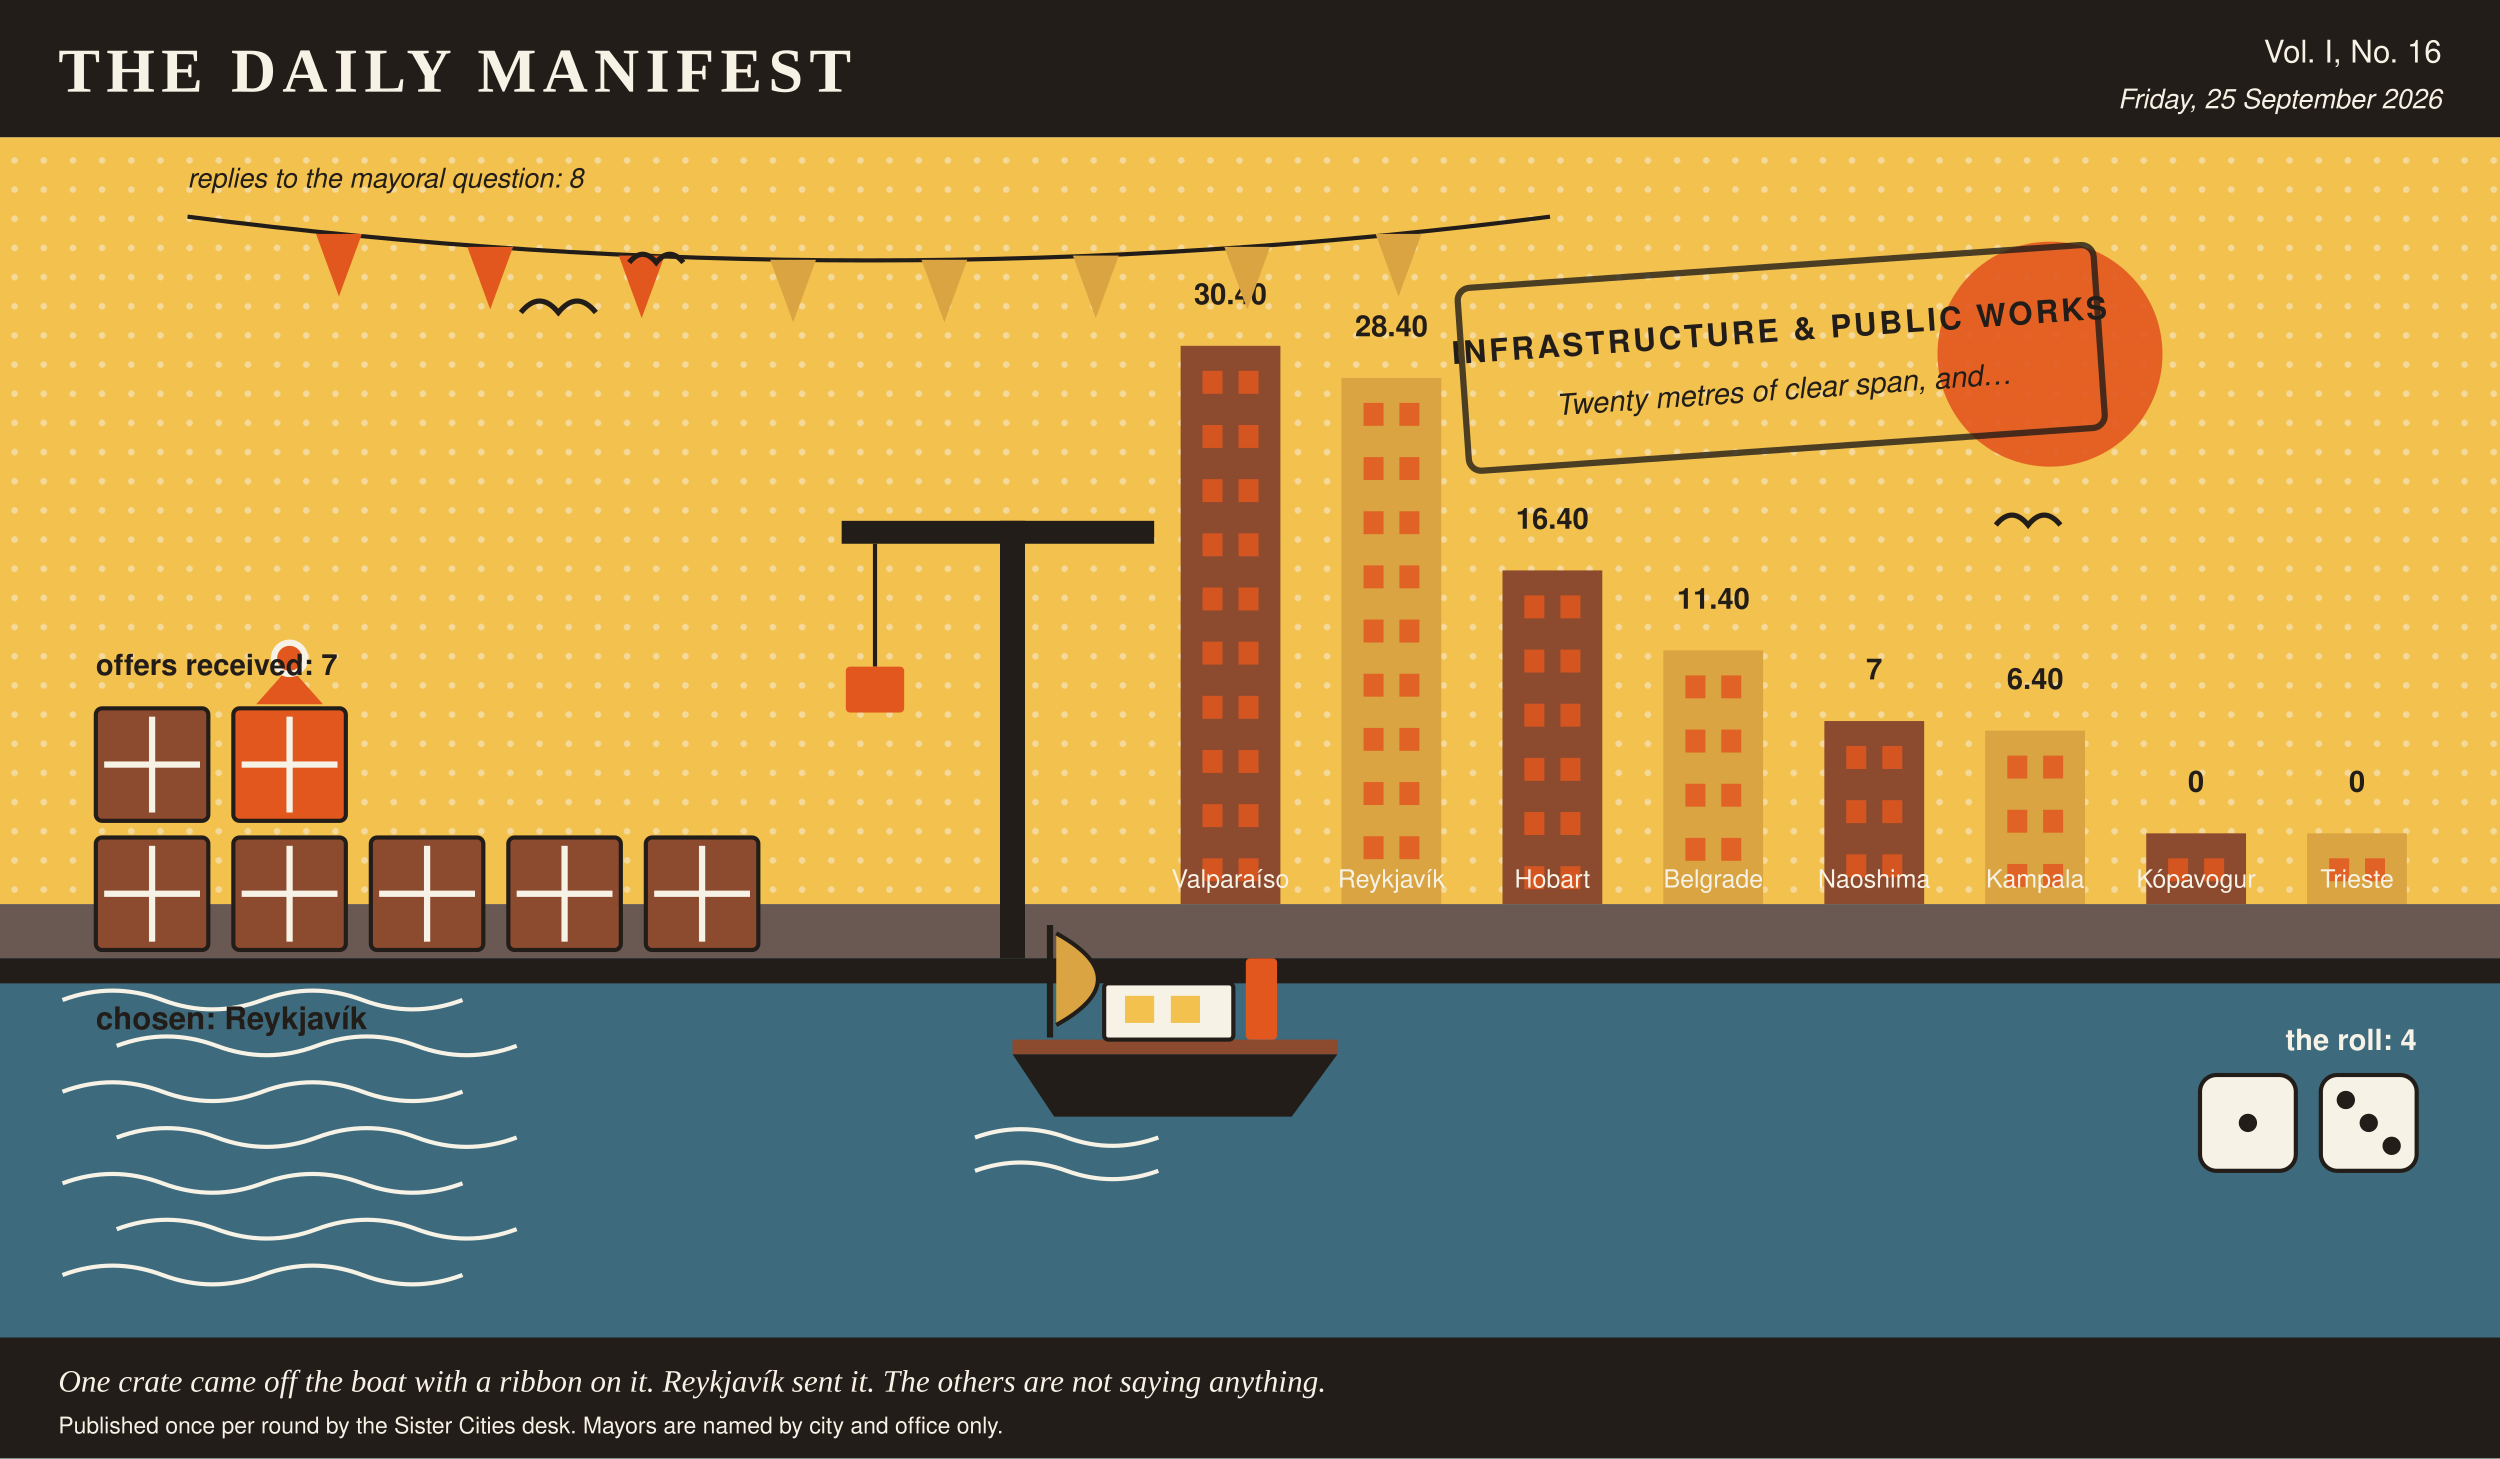
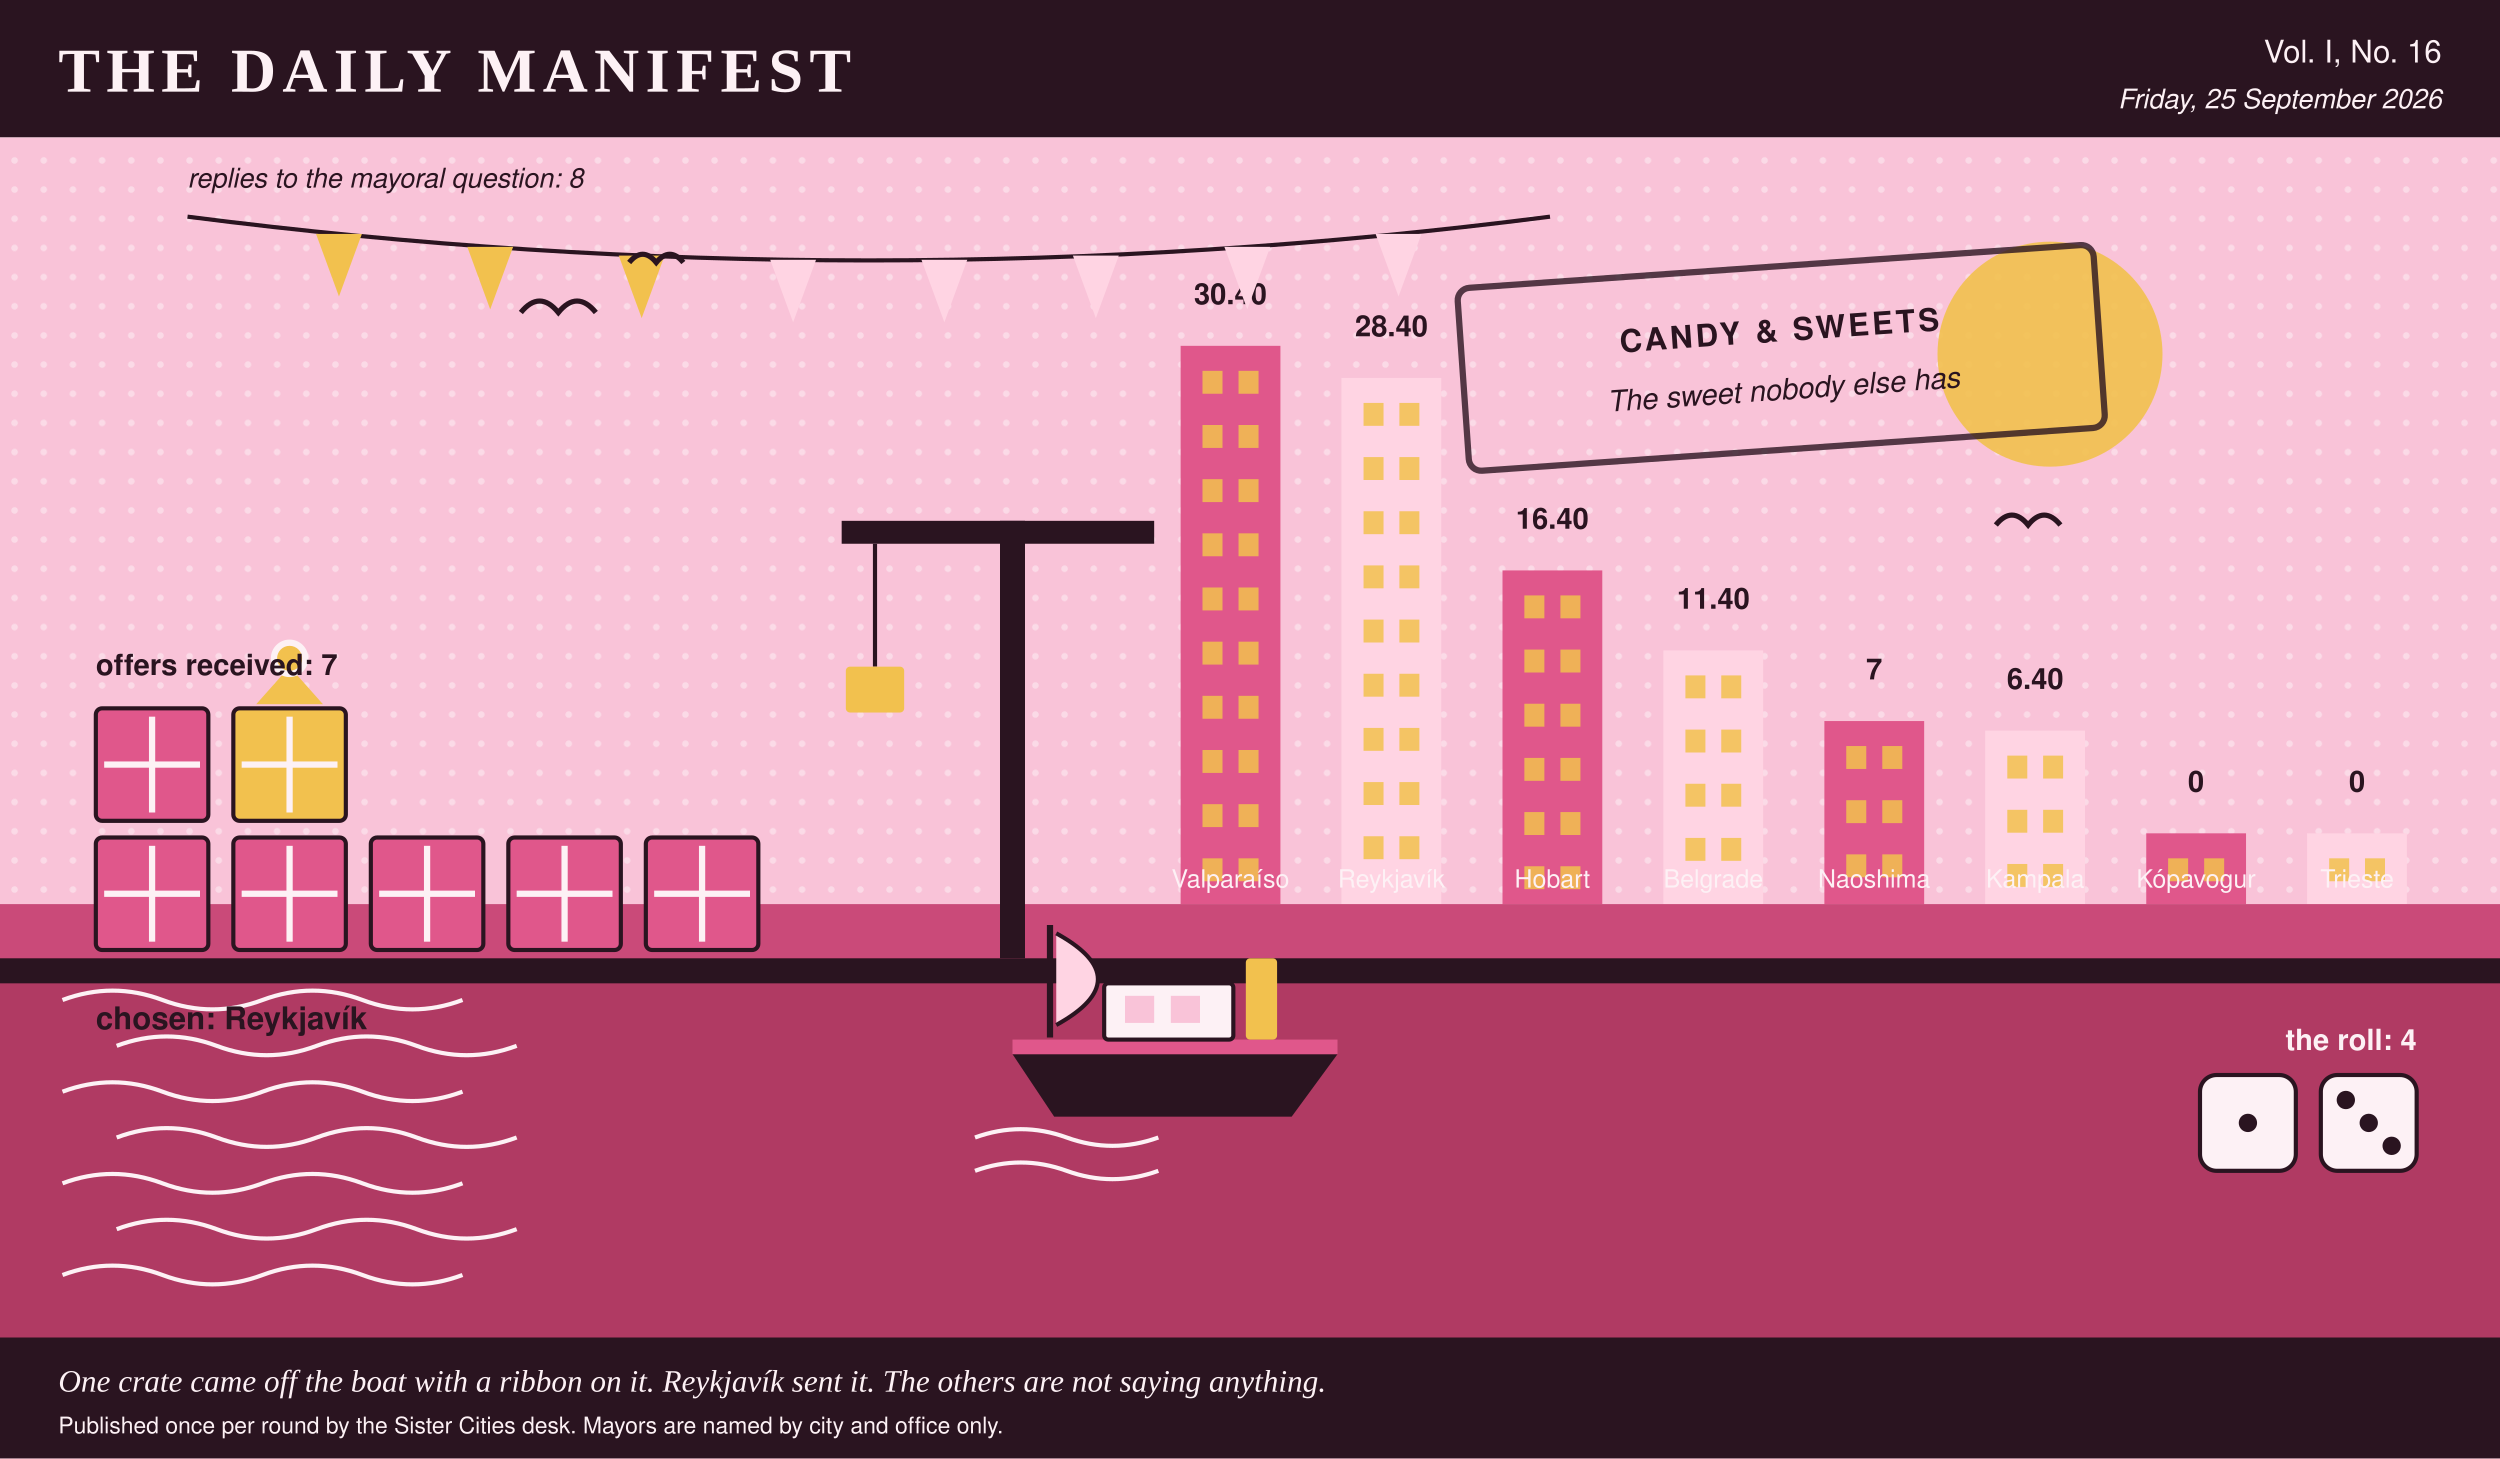
- <svg xmlns="http://www.w3.org/2000/svg" viewBox="0 0 1200 700" width="1200" height="700" role="img" aria-label="A harbour scene in the Daily Manifest's colours, stamped infrastructure &amp; public works, 7 crates on the quay, 1 of them ribboned, a boat at the mooring, dice showing 1 and 3, a skyline of 8 city towers ranked by profit, and 8 pennants overhead, one per reply.">
-   <rect x="0.0" y="0.0" width="1200.0" height="700.0" rx="0" fill="#f7f2e6" />
-   <rect x="0.0" y="0.0" width="1200.0" height="66.0" rx="0" fill="#221d18" />
-   <text x="28.0" y="44.0" fill="#f7f2e6" font-family="Georgia, 'Times New Roman', serif" font-size="30" font-weight="bold" text-anchor="start" letter-spacing="3">THE DAILY MANIFEST</text>
-   <text x="1172.0" y="30.0" fill="#f7f2e6" font-family="'Helvetica Neue', Helvetica, Arial, sans-serif" font-size="15" font-weight="normal" text-anchor="end">Vol. I, No. 16</text>
-   <text x="1172.0" y="52.0" fill="#f7f2e6" font-family="'Helvetica Neue', Helvetica, Arial, sans-serif" font-size="13" font-weight="normal" text-anchor="end" font-style="italic">Friday, 25 September 2026</text>
-   <rect x="0.0" y="66.0" width="1200.0" height="368.0" rx="0" fill="#f2c14e" />
+ <svg xmlns="http://www.w3.org/2000/svg" viewBox="0 0 1200 700" width="1200" height="700" role="img" aria-label="A harbour scene in the Daily Manifest's colours, stamped candy &amp; sweets, 7 crates on the quay, 1 of them ribboned, a boat at the mooring, dice showing 1 and 3, a skyline of 8 city towers ranked by profit, and 8 pennants overhead, one per reply.">
+   <rect x="0.0" y="0.0" width="1200.0" height="700.0" rx="0" fill="#fdf1f5" />
+   <rect x="0.0" y="0.0" width="1200.0" height="66.0" rx="0" fill="#2a1420" />
+   <text x="28.0" y="44.0" fill="#fdf1f5" font-family="Georgia, 'Times New Roman', serif" font-size="30" font-weight="bold" text-anchor="start" letter-spacing="3">THE DAILY MANIFEST</text>
+   <text x="1172.0" y="30.0" fill="#fdf1f5" font-family="'Helvetica Neue', Helvetica, Arial, sans-serif" font-size="15" font-weight="normal" text-anchor="end">Vol. I, No. 16</text>
+   <text x="1172.0" y="52.0" fill="#fdf1f5" font-family="'Helvetica Neue', Helvetica, Arial, sans-serif" font-size="13" font-weight="normal" text-anchor="end" font-style="italic">Friday, 25 September 2026</text>
+   <rect x="0.0" y="66.0" width="1200.0" height="368.0" rx="0" fill="#f9c3d8" />
  <defs>
    <pattern id="tooth" width="14" height="14" patternUnits="userSpaceOnUse">
-       <circle cx="7.0" cy="7.0" r="1.6" fill="#f7f2e6" opacity="0.5" />
+       <circle cx="7.0" cy="7.0" r="1.6" fill="#fdf1f5" opacity="0.5" />
    </pattern>
  </defs>
  <rect x="0.0" y="66.0" width="1200.0" height="368.0" rx="0" fill="url(#tooth)" />
-   <circle cx="984.0" cy="170.0" r="54.0" fill="#e2571e" opacity="0.9" />
-   <rect x="566.7" y="166.0" width="47.9" height="268.0" rx="0" fill="#8c4a2f" />
-   <rect x="577.2" y="178.0" width="9.6" height="11.0" rx="0" fill="#e2571e" opacity="0.85" />
-   <rect x="594.5" y="178.0" width="9.6" height="11.0" rx="0" fill="#e2571e" opacity="0.85" />
-   <rect x="577.2" y="204.0" width="9.6" height="11.0" rx="0" fill="#e2571e" opacity="0.85" />
-   <rect x="594.5" y="204.0" width="9.6" height="11.0" rx="0" fill="#e2571e" opacity="0.85" />
-   <rect x="577.2" y="230.0" width="9.6" height="11.0" rx="0" fill="#e2571e" opacity="0.85" />
-   <rect x="594.5" y="230.0" width="9.6" height="11.0" rx="0" fill="#e2571e" opacity="0.85" />
-   <rect x="577.2" y="256.0" width="9.6" height="11.0" rx="0" fill="#e2571e" opacity="0.85" />
-   <rect x="594.5" y="256.0" width="9.6" height="11.0" rx="0" fill="#e2571e" opacity="0.85" />
-   <rect x="577.2" y="282.0" width="9.6" height="11.0" rx="0" fill="#e2571e" opacity="0.85" />
-   <rect x="594.5" y="282.0" width="9.6" height="11.0" rx="0" fill="#e2571e" opacity="0.85" />
-   <rect x="577.2" y="308.0" width="9.6" height="11.0" rx="0" fill="#e2571e" opacity="0.85" />
-   <rect x="594.5" y="308.0" width="9.6" height="11.0" rx="0" fill="#e2571e" opacity="0.85" />
-   <rect x="577.2" y="334.0" width="9.6" height="11.0" rx="0" fill="#e2571e" opacity="0.85" />
-   <rect x="594.5" y="334.0" width="9.6" height="11.0" rx="0" fill="#e2571e" opacity="0.85" />
-   <rect x="577.2" y="360.0" width="9.6" height="11.0" rx="0" fill="#e2571e" opacity="0.85" />
-   <rect x="594.5" y="360.0" width="9.6" height="11.0" rx="0" fill="#e2571e" opacity="0.85" />
-   <rect x="577.2" y="386.0" width="9.6" height="11.0" rx="0" fill="#e2571e" opacity="0.85" />
-   <rect x="594.5" y="386.0" width="9.6" height="11.0" rx="0" fill="#e2571e" opacity="0.85" />
-   <rect x="577.2" y="412.0" width="9.6" height="11.0" rx="0" fill="#e2571e" opacity="0.85" />
-   <rect x="594.5" y="412.0" width="9.6" height="11.0" rx="0" fill="#e2571e" opacity="0.85" />
-   <text x="590.6" y="146.0" fill="#221d18" font-family="'Helvetica Neue', Helvetica, Arial, sans-serif" font-size="14" font-weight="bold" text-anchor="middle">30.40</text>
-   <text x="590.6" y="426.0" fill="#f7f2e6" font-family="'Helvetica Neue', Helvetica, Arial, sans-serif" font-size="12" font-weight="normal" text-anchor="middle">Valparaíso</text>
-   <rect x="643.9" y="181.4" width="47.9" height="252.6" rx="0" fill="#d9a441" />
-   <rect x="654.5" y="193.4" width="9.6" height="11.0" rx="0" fill="#e2571e" opacity="0.85" />
-   <rect x="671.7" y="193.4" width="9.6" height="11.0" rx="0" fill="#e2571e" opacity="0.85" />
-   <rect x="654.5" y="219.4" width="9.6" height="11.0" rx="0" fill="#e2571e" opacity="0.85" />
-   <rect x="671.7" y="219.4" width="9.6" height="11.0" rx="0" fill="#e2571e" opacity="0.85" />
-   <rect x="654.5" y="245.4" width="9.6" height="11.0" rx="0" fill="#e2571e" opacity="0.85" />
-   <rect x="671.7" y="245.4" width="9.6" height="11.0" rx="0" fill="#e2571e" opacity="0.85" />
-   <rect x="654.5" y="271.4" width="9.6" height="11.0" rx="0" fill="#e2571e" opacity="0.85" />
-   <rect x="671.7" y="271.4" width="9.6" height="11.0" rx="0" fill="#e2571e" opacity="0.85" />
-   <rect x="654.5" y="297.4" width="9.6" height="11.0" rx="0" fill="#e2571e" opacity="0.85" />
-   <rect x="671.7" y="297.4" width="9.6" height="11.0" rx="0" fill="#e2571e" opacity="0.85" />
-   <rect x="654.5" y="323.4" width="9.6" height="11.0" rx="0" fill="#e2571e" opacity="0.85" />
-   <rect x="671.7" y="323.4" width="9.6" height="11.0" rx="0" fill="#e2571e" opacity="0.85" />
-   <rect x="654.5" y="349.4" width="9.6" height="11.0" rx="0" fill="#e2571e" opacity="0.85" />
-   <rect x="671.7" y="349.4" width="9.6" height="11.0" rx="0" fill="#e2571e" opacity="0.85" />
-   <rect x="654.5" y="375.4" width="9.6" height="11.0" rx="0" fill="#e2571e" opacity="0.85" />
-   <rect x="671.7" y="375.4" width="9.6" height="11.0" rx="0" fill="#e2571e" opacity="0.85" />
-   <rect x="654.5" y="401.4" width="9.6" height="11.0" rx="0" fill="#e2571e" opacity="0.85" />
-   <rect x="671.7" y="401.4" width="9.6" height="11.0" rx="0" fill="#e2571e" opacity="0.85" />
-   <text x="667.9" y="161.4" fill="#221d18" font-family="'Helvetica Neue', Helvetica, Arial, sans-serif" font-size="14" font-weight="bold" text-anchor="middle">28.40</text>
-   <text x="667.9" y="426.0" fill="#f7f2e6" font-family="'Helvetica Neue', Helvetica, Arial, sans-serif" font-size="12" font-weight="normal" text-anchor="middle">Reykjavík</text>
-   <rect x="721.2" y="273.8" width="47.9" height="160.2" rx="0" fill="#8c4a2f" />
-   <rect x="731.7" y="285.8" width="9.6" height="11.0" rx="0" fill="#e2571e" opacity="0.85" />
-   <rect x="749.0" y="285.8" width="9.6" height="11.0" rx="0" fill="#e2571e" opacity="0.85" />
-   <rect x="731.7" y="311.8" width="9.6" height="11.0" rx="0" fill="#e2571e" opacity="0.85" />
-   <rect x="749.0" y="311.8" width="9.6" height="11.0" rx="0" fill="#e2571e" opacity="0.85" />
-   <rect x="731.7" y="337.8" width="9.6" height="11.0" rx="0" fill="#e2571e" opacity="0.85" />
-   <rect x="749.0" y="337.8" width="9.6" height="11.0" rx="0" fill="#e2571e" opacity="0.85" />
-   <rect x="731.7" y="363.8" width="9.6" height="11.0" rx="0" fill="#e2571e" opacity="0.85" />
-   <rect x="749.0" y="363.8" width="9.6" height="11.0" rx="0" fill="#e2571e" opacity="0.85" />
-   <rect x="731.7" y="389.8" width="9.6" height="11.0" rx="0" fill="#e2571e" opacity="0.85" />
-   <rect x="749.0" y="389.8" width="9.6" height="11.0" rx="0" fill="#e2571e" opacity="0.85" />
-   <rect x="731.7" y="415.8" width="9.6" height="11.0" rx="0" fill="#e2571e" opacity="0.85" />
-   <rect x="749.0" y="415.8" width="9.6" height="11.0" rx="0" fill="#e2571e" opacity="0.85" />
-   <text x="745.1" y="253.8" fill="#221d18" font-family="'Helvetica Neue', Helvetica, Arial, sans-serif" font-size="14" font-weight="bold" text-anchor="middle">16.40</text>
-   <text x="745.1" y="426.0" fill="#f7f2e6" font-family="'Helvetica Neue', Helvetica, Arial, sans-serif" font-size="12" font-weight="normal" text-anchor="middle">Hobart</text>
-   <rect x="798.4" y="312.2" width="47.9" height="121.8" rx="0" fill="#d9a441" />
-   <rect x="809.0" y="324.2" width="9.6" height="11.0" rx="0" fill="#e2571e" opacity="0.85" />
-   <rect x="826.2" y="324.2" width="9.6" height="11.0" rx="0" fill="#e2571e" opacity="0.85" />
-   <rect x="809.0" y="350.2" width="9.6" height="11.0" rx="0" fill="#e2571e" opacity="0.85" />
-   <rect x="826.2" y="350.2" width="9.6" height="11.0" rx="0" fill="#e2571e" opacity="0.85" />
-   <rect x="809.0" y="376.2" width="9.6" height="11.0" rx="0" fill="#e2571e" opacity="0.85" />
-   <rect x="826.2" y="376.2" width="9.6" height="11.0" rx="0" fill="#e2571e" opacity="0.85" />
-   <rect x="809.0" y="402.2" width="9.6" height="11.0" rx="0" fill="#e2571e" opacity="0.85" />
-   <rect x="826.2" y="402.2" width="9.6" height="11.0" rx="0" fill="#e2571e" opacity="0.85" />
-   <text x="822.4" y="292.2" fill="#221d18" font-family="'Helvetica Neue', Helvetica, Arial, sans-serif" font-size="14" font-weight="bold" text-anchor="middle">11.40</text>
-   <text x="822.4" y="426.0" fill="#f7f2e6" font-family="'Helvetica Neue', Helvetica, Arial, sans-serif" font-size="12" font-weight="normal" text-anchor="middle">Belgrade</text>
-   <rect x="875.7" y="346.1" width="47.9" height="87.9" rx="0" fill="#8c4a2f" />
-   <rect x="886.2" y="358.1" width="9.6" height="11.0" rx="0" fill="#e2571e" opacity="0.85" />
-   <rect x="903.5" y="358.1" width="9.6" height="11.0" rx="0" fill="#e2571e" opacity="0.85" />
-   <rect x="886.2" y="384.1" width="9.6" height="11.0" rx="0" fill="#e2571e" opacity="0.85" />
-   <rect x="903.5" y="384.1" width="9.6" height="11.0" rx="0" fill="#e2571e" opacity="0.85" />
-   <rect x="886.2" y="410.1" width="9.6" height="11.0" rx="0" fill="#e2571e" opacity="0.85" />
-   <rect x="903.5" y="410.1" width="9.6" height="11.0" rx="0" fill="#e2571e" opacity="0.85" />
-   <text x="899.6" y="326.1" fill="#221d18" font-family="'Helvetica Neue', Helvetica, Arial, sans-serif" font-size="14" font-weight="bold" text-anchor="middle">7</text>
-   <text x="899.6" y="426.0" fill="#f7f2e6" font-family="'Helvetica Neue', Helvetica, Arial, sans-serif" font-size="12" font-weight="normal" text-anchor="middle">Naoshima</text>
-   <rect x="952.9" y="350.7" width="47.9" height="83.3" rx="0" fill="#d9a441" />
-   <rect x="963.5" y="362.7" width="9.6" height="11.0" rx="0" fill="#e2571e" opacity="0.85" />
-   <rect x="980.7" y="362.7" width="9.6" height="11.0" rx="0" fill="#e2571e" opacity="0.85" />
-   <rect x="963.5" y="388.7" width="9.6" height="11.0" rx="0" fill="#e2571e" opacity="0.85" />
-   <rect x="980.7" y="388.7" width="9.6" height="11.0" rx="0" fill="#e2571e" opacity="0.85" />
-   <rect x="963.5" y="414.7" width="9.6" height="11.0" rx="0" fill="#e2571e" opacity="0.85" />
-   <rect x="980.7" y="414.7" width="9.6" height="11.0" rx="0" fill="#e2571e" opacity="0.85" />
-   <text x="976.9" y="330.7" fill="#221d18" font-family="'Helvetica Neue', Helvetica, Arial, sans-serif" font-size="14" font-weight="bold" text-anchor="middle">6.40</text>
-   <text x="976.9" y="426.0" fill="#f7f2e6" font-family="'Helvetica Neue', Helvetica, Arial, sans-serif" font-size="12" font-weight="normal" text-anchor="middle">Kampala</text>
-   <rect x="1030.2" y="400.0" width="47.9" height="34.0" rx="0" fill="#8c4a2f" />
-   <rect x="1040.7" y="412.0" width="9.6" height="11.0" rx="0" fill="#e2571e" opacity="0.85" />
-   <rect x="1058.0" y="412.0" width="9.6" height="11.0" rx="0" fill="#e2571e" opacity="0.85" />
-   <text x="1054.1" y="380.0" fill="#221d18" font-family="'Helvetica Neue', Helvetica, Arial, sans-serif" font-size="14" font-weight="bold" text-anchor="middle">0</text>
-   <text x="1054.1" y="426.0" fill="#f7f2e6" font-family="'Helvetica Neue', Helvetica, Arial, sans-serif" font-size="12" font-weight="normal" text-anchor="middle">Kópavogur</text>
-   <rect x="1107.4" y="400.0" width="47.9" height="34.0" rx="0" fill="#d9a441" />
-   <rect x="1118.0" y="412.0" width="9.6" height="11.0" rx="0" fill="#e2571e" opacity="0.85" />
-   <rect x="1135.2" y="412.0" width="9.6" height="11.0" rx="0" fill="#e2571e" opacity="0.85" />
-   <text x="1131.4" y="380.0" fill="#221d18" font-family="'Helvetica Neue', Helvetica, Arial, sans-serif" font-size="14" font-weight="bold" text-anchor="middle">0</text>
-   <text x="1131.4" y="426.0" fill="#f7f2e6" font-family="'Helvetica Neue', Helvetica, Arial, sans-serif" font-size="12" font-weight="normal" text-anchor="middle">Trieste</text>
-   <rect x="0.0" y="434.0" width="1200.0" height="266.0" rx="0" fill="#3d6b7d" />
-   <rect x="0.0" y="434.0" width="1200.0" height="26.0" rx="0" fill="#8c4a2f" opacity="0.55" />
-   <path d="M 30 480 q 24 -9 48 0 t 48 0 t 48 0 t 48 0" stroke="#f7f2e6" stroke-width="2" fill="none" />
-   <path d="M 56 502 q 24 -9 48 0 t 48 0 t 48 0 t 48 0" stroke="#f7f2e6" stroke-width="2" fill="none" />
-   <path d="M 30 524 q 24 -9 48 0 t 48 0 t 48 0 t 48 0" stroke="#f7f2e6" stroke-width="2" fill="none" />
-   <path d="M 56 546 q 24 -9 48 0 t 48 0 t 48 0 t 48 0" stroke="#f7f2e6" stroke-width="2" fill="none" />
-   <path d="M 30 568 q 24 -9 48 0 t 48 0 t 48 0 t 48 0" stroke="#f7f2e6" stroke-width="2" fill="none" />
-   <path d="M 56 590 q 24 -9 48 0 t 48 0 t 48 0 t 48 0" stroke="#f7f2e6" stroke-width="2" fill="none" />
-   <path d="M 30 612 q 24 -9 48 0 t 48 0 t 48 0 t 48 0" stroke="#f7f2e6" stroke-width="2" fill="none" />
-   <rect x="0.0" y="460.0" width="1200.0" height="12.0" rx="0" fill="#221d18" />
-   <path d="M 90.0 104.0 Q 417.0 146.0 744.0 104.0" stroke="#221d18" stroke-width="2" fill="none" />
-   <polygon points="151.7,112.3 173.7,112.3 162.7,142.3" fill="#e2571e" />
-   <polygon points="224.3,118.5 246.3,118.5 235.3,148.5" fill="#e2571e" />
-   <polygon points="297.0,122.7 319.0,122.7 308.0,152.7" fill="#e2571e" />
-   <polygon points="369.7,124.7 391.7,124.7 380.7,154.7" fill="#d9a441" />
-   <polygon points="442.3,124.7 464.3,124.7 453.3,154.7" fill="#d9a441" />
-   <polygon points="515.0,122.7 537.0,122.7 526.0,152.7" fill="#d9a441" />
-   <polygon points="587.7,118.5 609.7,118.5 598.7,148.5" fill="#d9a441" />
-   <polygon points="660.3,112.3 682.3,112.3 671.3,142.3" fill="#d9a441" />
-   <text x="90.0" y="90.0" fill="#221d18" font-family="'Helvetica Neue', Helvetica, Arial, sans-serif" font-size="13" font-weight="normal" text-anchor="start" font-style="italic">replies to the mayoral question: 8</text>
-   <polygon points="486.0,506.0 642.0,506.0 620.0,536.0 506.0,536.0" fill="#221d18" />
-   <rect x="486.0" y="499.0" width="156.0" height="7.0" rx="0" fill="#8c4a2f" />
-   <rect x="530.0" y="472.0" width="62.0" height="27.0" rx="2" fill="#f7f2e6" stroke="#221d18" stroke-width="2" />
-   <rect x="540.0" y="478.0" width="14.0" height="13.0" rx="0" fill="#f2c14e" />
-   <rect x="562.0" y="478.0" width="14.0" height="13.0" rx="0" fill="#f2c14e" />
-   <rect x="598.0" y="460.0" width="15.0" height="39.0" rx="2" fill="#e2571e" />
-   <line x1="504.0" y1="498.0" x2="504.0" y2="444.0" stroke="#221d18" stroke-width="3" />
-   <path d="M 507.0 448.0 q 40 22 0 44" stroke="#221d18" stroke-width="2" fill="#d9a441" />
-   <path d="M 468.0 546.0 q 22 -8 44 0 t 44 0" stroke="#f7f2e6" stroke-width="2" fill="none" />
-   <path d="M 468.0 562.0 q 22 -8 44 0 t 44 0" stroke="#f7f2e6" stroke-width="2" fill="none" />
-   <rect x="46.0" y="402.0" width="54.0" height="54.0" rx="3" fill="#8c4a2f" stroke="#221d18" stroke-width="2" />
-   <line x1="50.0" y1="429.0" x2="96.0" y2="429.0" stroke="#f7f2e6" stroke-width="3" />
-   <line x1="73.0" y1="406.0" x2="73.0" y2="452.0" stroke="#f7f2e6" stroke-width="3" />
-   <rect x="112.0" y="402.0" width="54.0" height="54.0" rx="3" fill="#8c4a2f" stroke="#221d18" stroke-width="2" />
-   <line x1="116.0" y1="429.0" x2="162.0" y2="429.0" stroke="#f7f2e6" stroke-width="3" />
-   <line x1="139.0" y1="406.0" x2="139.0" y2="452.0" stroke="#f7f2e6" stroke-width="3" />
-   <rect x="178.0" y="402.0" width="54.0" height="54.0" rx="3" fill="#8c4a2f" stroke="#221d18" stroke-width="2" />
-   <line x1="182.0" y1="429.0" x2="228.0" y2="429.0" stroke="#f7f2e6" stroke-width="3" />
-   <line x1="205.0" y1="406.0" x2="205.0" y2="452.0" stroke="#f7f2e6" stroke-width="3" />
-   <rect x="244.0" y="402.0" width="54.0" height="54.0" rx="3" fill="#8c4a2f" stroke="#221d18" stroke-width="2" />
-   <line x1="248.0" y1="429.0" x2="294.0" y2="429.0" stroke="#f7f2e6" stroke-width="3" />
-   <line x1="271.0" y1="406.0" x2="271.0" y2="452.0" stroke="#f7f2e6" stroke-width="3" />
-   <rect x="310.0" y="402.0" width="54.0" height="54.0" rx="3" fill="#8c4a2f" stroke="#221d18" stroke-width="2" />
-   <line x1="314.0" y1="429.0" x2="360.0" y2="429.0" stroke="#f7f2e6" stroke-width="3" />
-   <line x1="337.0" y1="406.0" x2="337.0" y2="452.0" stroke="#f7f2e6" stroke-width="3" />
-   <rect x="46.0" y="340.0" width="54.0" height="54.0" rx="3" fill="#8c4a2f" stroke="#221d18" stroke-width="2" />
-   <line x1="50.0" y1="367.0" x2="96.0" y2="367.0" stroke="#f7f2e6" stroke-width="3" />
-   <line x1="73.0" y1="344.0" x2="73.0" y2="390.0" stroke="#f7f2e6" stroke-width="3" />
-   <rect x="112.0" y="340.0" width="54.0" height="54.0" rx="3" fill="#e2571e" stroke="#221d18" stroke-width="2" />
-   <line x1="116.0" y1="367.0" x2="162.0" y2="367.0" stroke="#f7f2e6" stroke-width="3" />
-   <line x1="139.0" y1="344.0" x2="139.0" y2="390.0" stroke="#f7f2e6" stroke-width="3" />
-   <polygon points="139.0,320.0 123.0,338.0 155.0,338.0" fill="#e2571e" />
-   <circle cx="139.0" cy="316.0" r="9.0" fill="#f7f2e6" />
-   <circle cx="139.0" cy="316.0" r="6.0" fill="#e2571e" />
-   <text x="46.0" y="324.0" fill="#221d18" font-family="'Helvetica Neue', Helvetica, Arial, sans-serif" font-size="14" font-weight="bold" text-anchor="start">offers received: 7</text>
-   <text x="46.0" y="494.0" fill="#221d18" font-family="'Helvetica Neue', Helvetica, Arial, sans-serif" font-size="15" font-weight="bold" text-anchor="start">chosen: Reykjavík</text>
-   <text x="1160.0" y="504.0" fill="#f7f2e6" font-family="'Helvetica Neue', Helvetica, Arial, sans-serif" font-size="14" font-weight="bold" text-anchor="end">the roll: 4</text>
-   <rect x="1056.0" y="516.0" width="46.0" height="46.0" rx="8" fill="#f7f2e6" stroke="#221d18" stroke-width="2" />
-   <circle cx="1079.0" cy="539.0" r="4.4" fill="#221d18" />
-   <rect x="1114.0" y="516.0" width="46.0" height="46.0" rx="8" fill="#f7f2e6" stroke="#221d18" stroke-width="2" />
-   <circle cx="1126.0" cy="528.0" r="4.4" fill="#221d18" />
-   <circle cx="1137.0" cy="539.0" r="4.4" fill="#221d18" />
-   <circle cx="1148.0" cy="550.0" r="4.4" fill="#221d18" />
-   <rect x="480.0" y="250.0" width="12.0" height="210.0" rx="0" fill="#221d18" />
-   <rect x="404.0" y="250.0" width="150.0" height="11.0" rx="0" fill="#221d18" />
-   <line x1="420.0" y1="261.0" x2="420.0" y2="320.0" stroke="#221d18" stroke-width="2" />
-   <rect x="406.0" y="320.0" width="28.0" height="22.0" rx="2" fill="#e2571e" />
-   <path d="M 250.0 150.0 q 9.0 -11.0 18.0 0 q 9.0 -11.0 18.0 0" stroke="#221d18" stroke-width="2.5" fill="none" />
-   <path d="M 302.0 126.0 q 6.5 -7.9 13.0 0 q 6.5 -7.9 13.0 0" stroke="#221d18" stroke-width="2.5" fill="none" />
-   <path d="M 958.0 252.0 q 7.7 -9.5 15.5 0 q 7.7 -9.5 15.5 0" stroke="#221d18" stroke-width="2.5" fill="none" />
+   <circle cx="984.0" cy="170.0" r="54.0" fill="#f2c14e" opacity="0.9" />
+   <rect x="566.7" y="166.0" width="47.9" height="268.0" rx="0" fill="#e0578b" />
+   <rect x="577.2" y="178.0" width="9.6" height="11.0" rx="0" fill="#f2c14e" opacity="0.85" />
+   <rect x="594.5" y="178.0" width="9.6" height="11.0" rx="0" fill="#f2c14e" opacity="0.85" />
+   <rect x="577.2" y="204.0" width="9.6" height="11.0" rx="0" fill="#f2c14e" opacity="0.85" />
+   <rect x="594.5" y="204.0" width="9.6" height="11.0" rx="0" fill="#f2c14e" opacity="0.85" />
+   <rect x="577.2" y="230.0" width="9.6" height="11.0" rx="0" fill="#f2c14e" opacity="0.85" />
+   <rect x="594.5" y="230.0" width="9.6" height="11.0" rx="0" fill="#f2c14e" opacity="0.85" />
+   <rect x="577.2" y="256.0" width="9.6" height="11.0" rx="0" fill="#f2c14e" opacity="0.85" />
+   <rect x="594.5" y="256.0" width="9.6" height="11.0" rx="0" fill="#f2c14e" opacity="0.85" />
+   <rect x="577.2" y="282.0" width="9.6" height="11.0" rx="0" fill="#f2c14e" opacity="0.85" />
+   <rect x="594.5" y="282.0" width="9.6" height="11.0" rx="0" fill="#f2c14e" opacity="0.85" />
+   <rect x="577.2" y="308.0" width="9.6" height="11.0" rx="0" fill="#f2c14e" opacity="0.85" />
+   <rect x="594.5" y="308.0" width="9.6" height="11.0" rx="0" fill="#f2c14e" opacity="0.85" />
+   <rect x="577.2" y="334.0" width="9.6" height="11.0" rx="0" fill="#f2c14e" opacity="0.85" />
+   <rect x="594.5" y="334.0" width="9.6" height="11.0" rx="0" fill="#f2c14e" opacity="0.85" />
+   <rect x="577.2" y="360.0" width="9.6" height="11.0" rx="0" fill="#f2c14e" opacity="0.85" />
+   <rect x="594.5" y="360.0" width="9.6" height="11.0" rx="0" fill="#f2c14e" opacity="0.85" />
+   <rect x="577.2" y="386.0" width="9.6" height="11.0" rx="0" fill="#f2c14e" opacity="0.85" />
+   <rect x="594.5" y="386.0" width="9.6" height="11.0" rx="0" fill="#f2c14e" opacity="0.85" />
+   <rect x="577.2" y="412.0" width="9.6" height="11.0" rx="0" fill="#f2c14e" opacity="0.85" />
+   <rect x="594.5" y="412.0" width="9.6" height="11.0" rx="0" fill="#f2c14e" opacity="0.85" />
+   <text x="590.6" y="146.0" fill="#2a1420" font-family="'Helvetica Neue', Helvetica, Arial, sans-serif" font-size="14" font-weight="bold" text-anchor="middle">30.40</text>
+   <text x="590.6" y="426.0" fill="#fdf1f5" font-family="'Helvetica Neue', Helvetica, Arial, sans-serif" font-size="12" font-weight="normal" text-anchor="middle">Valparaíso</text>
+   <rect x="643.9" y="181.4" width="47.9" height="252.6" rx="0" fill="#ffd4e3" />
+   <rect x="654.5" y="193.4" width="9.6" height="11.0" rx="0" fill="#f2c14e" opacity="0.85" />
+   <rect x="671.7" y="193.4" width="9.6" height="11.0" rx="0" fill="#f2c14e" opacity="0.85" />
+   <rect x="654.5" y="219.4" width="9.6" height="11.0" rx="0" fill="#f2c14e" opacity="0.85" />
+   <rect x="671.7" y="219.4" width="9.6" height="11.0" rx="0" fill="#f2c14e" opacity="0.85" />
+   <rect x="654.5" y="245.4" width="9.6" height="11.0" rx="0" fill="#f2c14e" opacity="0.85" />
+   <rect x="671.7" y="245.4" width="9.6" height="11.0" rx="0" fill="#f2c14e" opacity="0.85" />
+   <rect x="654.5" y="271.4" width="9.6" height="11.0" rx="0" fill="#f2c14e" opacity="0.85" />
+   <rect x="671.7" y="271.4" width="9.6" height="11.0" rx="0" fill="#f2c14e" opacity="0.85" />
+   <rect x="654.5" y="297.4" width="9.6" height="11.0" rx="0" fill="#f2c14e" opacity="0.85" />
+   <rect x="671.7" y="297.4" width="9.6" height="11.0" rx="0" fill="#f2c14e" opacity="0.85" />
+   <rect x="654.5" y="323.4" width="9.6" height="11.0" rx="0" fill="#f2c14e" opacity="0.85" />
+   <rect x="671.7" y="323.4" width="9.6" height="11.0" rx="0" fill="#f2c14e" opacity="0.85" />
+   <rect x="654.5" y="349.4" width="9.6" height="11.0" rx="0" fill="#f2c14e" opacity="0.85" />
+   <rect x="671.7" y="349.4" width="9.6" height="11.0" rx="0" fill="#f2c14e" opacity="0.85" />
+   <rect x="654.5" y="375.4" width="9.6" height="11.0" rx="0" fill="#f2c14e" opacity="0.85" />
+   <rect x="671.7" y="375.4" width="9.6" height="11.0" rx="0" fill="#f2c14e" opacity="0.85" />
+   <rect x="654.5" y="401.4" width="9.6" height="11.0" rx="0" fill="#f2c14e" opacity="0.85" />
+   <rect x="671.7" y="401.4" width="9.6" height="11.0" rx="0" fill="#f2c14e" opacity="0.85" />
+   <text x="667.9" y="161.4" fill="#2a1420" font-family="'Helvetica Neue', Helvetica, Arial, sans-serif" font-size="14" font-weight="bold" text-anchor="middle">28.40</text>
+   <text x="667.9" y="426.0" fill="#fdf1f5" font-family="'Helvetica Neue', Helvetica, Arial, sans-serif" font-size="12" font-weight="normal" text-anchor="middle">Reykjavík</text>
+   <rect x="721.2" y="273.8" width="47.9" height="160.2" rx="0" fill="#e0578b" />
+   <rect x="731.7" y="285.8" width="9.6" height="11.0" rx="0" fill="#f2c14e" opacity="0.85" />
+   <rect x="749.0" y="285.8" width="9.6" height="11.0" rx="0" fill="#f2c14e" opacity="0.85" />
+   <rect x="731.7" y="311.8" width="9.6" height="11.0" rx="0" fill="#f2c14e" opacity="0.85" />
+   <rect x="749.0" y="311.8" width="9.6" height="11.0" rx="0" fill="#f2c14e" opacity="0.85" />
+   <rect x="731.7" y="337.8" width="9.6" height="11.0" rx="0" fill="#f2c14e" opacity="0.85" />
+   <rect x="749.0" y="337.8" width="9.6" height="11.0" rx="0" fill="#f2c14e" opacity="0.85" />
+   <rect x="731.7" y="363.8" width="9.6" height="11.0" rx="0" fill="#f2c14e" opacity="0.85" />
+   <rect x="749.0" y="363.8" width="9.6" height="11.0" rx="0" fill="#f2c14e" opacity="0.85" />
+   <rect x="731.7" y="389.8" width="9.6" height="11.0" rx="0" fill="#f2c14e" opacity="0.85" />
+   <rect x="749.0" y="389.8" width="9.6" height="11.0" rx="0" fill="#f2c14e" opacity="0.85" />
+   <rect x="731.7" y="415.8" width="9.6" height="11.0" rx="0" fill="#f2c14e" opacity="0.85" />
+   <rect x="749.0" y="415.8" width="9.6" height="11.0" rx="0" fill="#f2c14e" opacity="0.85" />
+   <text x="745.1" y="253.8" fill="#2a1420" font-family="'Helvetica Neue', Helvetica, Arial, sans-serif" font-size="14" font-weight="bold" text-anchor="middle">16.40</text>
+   <text x="745.1" y="426.0" fill="#fdf1f5" font-family="'Helvetica Neue', Helvetica, Arial, sans-serif" font-size="12" font-weight="normal" text-anchor="middle">Hobart</text>
+   <rect x="798.4" y="312.2" width="47.9" height="121.8" rx="0" fill="#ffd4e3" />
+   <rect x="809.0" y="324.2" width="9.6" height="11.0" rx="0" fill="#f2c14e" opacity="0.85" />
+   <rect x="826.2" y="324.2" width="9.6" height="11.0" rx="0" fill="#f2c14e" opacity="0.85" />
+   <rect x="809.0" y="350.2" width="9.6" height="11.0" rx="0" fill="#f2c14e" opacity="0.85" />
+   <rect x="826.2" y="350.2" width="9.6" height="11.0" rx="0" fill="#f2c14e" opacity="0.85" />
+   <rect x="809.0" y="376.2" width="9.6" height="11.0" rx="0" fill="#f2c14e" opacity="0.85" />
+   <rect x="826.2" y="376.2" width="9.6" height="11.0" rx="0" fill="#f2c14e" opacity="0.85" />
+   <rect x="809.0" y="402.2" width="9.6" height="11.0" rx="0" fill="#f2c14e" opacity="0.85" />
+   <rect x="826.2" y="402.2" width="9.6" height="11.0" rx="0" fill="#f2c14e" opacity="0.85" />
+   <text x="822.4" y="292.2" fill="#2a1420" font-family="'Helvetica Neue', Helvetica, Arial, sans-serif" font-size="14" font-weight="bold" text-anchor="middle">11.40</text>
+   <text x="822.4" y="426.0" fill="#fdf1f5" font-family="'Helvetica Neue', Helvetica, Arial, sans-serif" font-size="12" font-weight="normal" text-anchor="middle">Belgrade</text>
+   <rect x="875.7" y="346.1" width="47.9" height="87.9" rx="0" fill="#e0578b" />
+   <rect x="886.2" y="358.1" width="9.6" height="11.0" rx="0" fill="#f2c14e" opacity="0.85" />
+   <rect x="903.5" y="358.1" width="9.6" height="11.0" rx="0" fill="#f2c14e" opacity="0.85" />
+   <rect x="886.2" y="384.1" width="9.6" height="11.0" rx="0" fill="#f2c14e" opacity="0.85" />
+   <rect x="903.5" y="384.1" width="9.6" height="11.0" rx="0" fill="#f2c14e" opacity="0.85" />
+   <rect x="886.2" y="410.1" width="9.6" height="11.0" rx="0" fill="#f2c14e" opacity="0.85" />
+   <rect x="903.5" y="410.1" width="9.6" height="11.0" rx="0" fill="#f2c14e" opacity="0.85" />
+   <text x="899.6" y="326.1" fill="#2a1420" font-family="'Helvetica Neue', Helvetica, Arial, sans-serif" font-size="14" font-weight="bold" text-anchor="middle">7</text>
+   <text x="899.6" y="426.0" fill="#fdf1f5" font-family="'Helvetica Neue', Helvetica, Arial, sans-serif" font-size="12" font-weight="normal" text-anchor="middle">Naoshima</text>
+   <rect x="952.9" y="350.7" width="47.9" height="83.3" rx="0" fill="#ffd4e3" />
+   <rect x="963.5" y="362.7" width="9.6" height="11.0" rx="0" fill="#f2c14e" opacity="0.85" />
+   <rect x="980.7" y="362.7" width="9.6" height="11.0" rx="0" fill="#f2c14e" opacity="0.85" />
+   <rect x="963.5" y="388.7" width="9.6" height="11.0" rx="0" fill="#f2c14e" opacity="0.85" />
+   <rect x="980.7" y="388.7" width="9.6" height="11.0" rx="0" fill="#f2c14e" opacity="0.85" />
+   <rect x="963.5" y="414.7" width="9.6" height="11.0" rx="0" fill="#f2c14e" opacity="0.85" />
+   <rect x="980.7" y="414.7" width="9.6" height="11.0" rx="0" fill="#f2c14e" opacity="0.85" />
+   <text x="976.9" y="330.7" fill="#2a1420" font-family="'Helvetica Neue', Helvetica, Arial, sans-serif" font-size="14" font-weight="bold" text-anchor="middle">6.40</text>
+   <text x="976.9" y="426.0" fill="#fdf1f5" font-family="'Helvetica Neue', Helvetica, Arial, sans-serif" font-size="12" font-weight="normal" text-anchor="middle">Kampala</text>
+   <rect x="1030.2" y="400.0" width="47.9" height="34.0" rx="0" fill="#e0578b" />
+   <rect x="1040.7" y="412.0" width="9.6" height="11.0" rx="0" fill="#f2c14e" opacity="0.85" />
+   <rect x="1058.0" y="412.0" width="9.6" height="11.0" rx="0" fill="#f2c14e" opacity="0.85" />
+   <text x="1054.1" y="380.0" fill="#2a1420" font-family="'Helvetica Neue', Helvetica, Arial, sans-serif" font-size="14" font-weight="bold" text-anchor="middle">0</text>
+   <text x="1054.1" y="426.0" fill="#fdf1f5" font-family="'Helvetica Neue', Helvetica, Arial, sans-serif" font-size="12" font-weight="normal" text-anchor="middle">Kópavogur</text>
+   <rect x="1107.4" y="400.0" width="47.9" height="34.0" rx="0" fill="#ffd4e3" />
+   <rect x="1118.0" y="412.0" width="9.6" height="11.0" rx="0" fill="#f2c14e" opacity="0.85" />
+   <rect x="1135.2" y="412.0" width="9.6" height="11.0" rx="0" fill="#f2c14e" opacity="0.85" />
+   <text x="1131.4" y="380.0" fill="#2a1420" font-family="'Helvetica Neue', Helvetica, Arial, sans-serif" font-size="14" font-weight="bold" text-anchor="middle">0</text>
+   <text x="1131.4" y="426.0" fill="#fdf1f5" font-family="'Helvetica Neue', Helvetica, Arial, sans-serif" font-size="12" font-weight="normal" text-anchor="middle">Trieste</text>
+   <rect x="0.0" y="434.0" width="1200.0" height="266.0" rx="0" fill="#b03a63" />
+   <rect x="0.0" y="434.0" width="1200.0" height="26.0" rx="0" fill="#e0578b" opacity="0.55" />
+   <path d="M 30 480 q 24 -9 48 0 t 48 0 t 48 0 t 48 0" stroke="#fdf1f5" stroke-width="2" fill="none" />
+   <path d="M 56 502 q 24 -9 48 0 t 48 0 t 48 0 t 48 0" stroke="#fdf1f5" stroke-width="2" fill="none" />
+   <path d="M 30 524 q 24 -9 48 0 t 48 0 t 48 0 t 48 0" stroke="#fdf1f5" stroke-width="2" fill="none" />
+   <path d="M 56 546 q 24 -9 48 0 t 48 0 t 48 0 t 48 0" stroke="#fdf1f5" stroke-width="2" fill="none" />
+   <path d="M 30 568 q 24 -9 48 0 t 48 0 t 48 0 t 48 0" stroke="#fdf1f5" stroke-width="2" fill="none" />
+   <path d="M 56 590 q 24 -9 48 0 t 48 0 t 48 0 t 48 0" stroke="#fdf1f5" stroke-width="2" fill="none" />
+   <path d="M 30 612 q 24 -9 48 0 t 48 0 t 48 0 t 48 0" stroke="#fdf1f5" stroke-width="2" fill="none" />
+   <rect x="0.0" y="460.0" width="1200.0" height="12.0" rx="0" fill="#2a1420" />
+   <path d="M 90.0 104.0 Q 417.0 146.0 744.0 104.0" stroke="#2a1420" stroke-width="2" fill="none" />
+   <polygon points="151.7,112.3 173.7,112.3 162.7,142.3" fill="#f2c14e" />
+   <polygon points="224.3,118.5 246.3,118.5 235.3,148.5" fill="#f2c14e" />
+   <polygon points="297.0,122.7 319.0,122.7 308.0,152.7" fill="#f2c14e" />
+   <polygon points="369.7,124.7 391.7,124.7 380.7,154.7" fill="#ffd4e3" />
+   <polygon points="442.3,124.7 464.3,124.7 453.3,154.7" fill="#ffd4e3" />
+   <polygon points="515.0,122.7 537.0,122.7 526.0,152.7" fill="#ffd4e3" />
+   <polygon points="587.7,118.5 609.7,118.5 598.7,148.5" fill="#ffd4e3" />
+   <polygon points="660.3,112.3 682.3,112.3 671.3,142.3" fill="#ffd4e3" />
+   <text x="90.0" y="90.0" fill="#2a1420" font-family="'Helvetica Neue', Helvetica, Arial, sans-serif" font-size="13" font-weight="normal" text-anchor="start" font-style="italic">replies to the mayoral question: 8</text>
+   <polygon points="486.0,506.0 642.0,506.0 620.0,536.0 506.0,536.0" fill="#2a1420" />
+   <rect x="486.0" y="499.0" width="156.0" height="7.0" rx="0" fill="#e0578b" />
+   <rect x="530.0" y="472.0" width="62.0" height="27.0" rx="2" fill="#fdf1f5" stroke="#2a1420" stroke-width="2" />
+   <rect x="540.0" y="478.0" width="14.0" height="13.0" rx="0" fill="#f9c3d8" />
+   <rect x="562.0" y="478.0" width="14.0" height="13.0" rx="0" fill="#f9c3d8" />
+   <rect x="598.0" y="460.0" width="15.0" height="39.0" rx="2" fill="#f2c14e" />
+   <line x1="504.0" y1="498.0" x2="504.0" y2="444.0" stroke="#2a1420" stroke-width="3" />
+   <path d="M 507.0 448.0 q 40 22 0 44" stroke="#2a1420" stroke-width="2" fill="#ffd4e3" />
+   <path d="M 468.0 546.0 q 22 -8 44 0 t 44 0" stroke="#fdf1f5" stroke-width="2" fill="none" />
+   <path d="M 468.0 562.0 q 22 -8 44 0 t 44 0" stroke="#fdf1f5" stroke-width="2" fill="none" />
+   <rect x="46.0" y="402.0" width="54.0" height="54.0" rx="3" fill="#e0578b" stroke="#2a1420" stroke-width="2" />
+   <line x1="50.0" y1="429.0" x2="96.0" y2="429.0" stroke="#fdf1f5" stroke-width="3" />
+   <line x1="73.0" y1="406.0" x2="73.0" y2="452.0" stroke="#fdf1f5" stroke-width="3" />
+   <rect x="112.0" y="402.0" width="54.0" height="54.0" rx="3" fill="#e0578b" stroke="#2a1420" stroke-width="2" />
+   <line x1="116.0" y1="429.0" x2="162.0" y2="429.0" stroke="#fdf1f5" stroke-width="3" />
+   <line x1="139.0" y1="406.0" x2="139.0" y2="452.0" stroke="#fdf1f5" stroke-width="3" />
+   <rect x="178.0" y="402.0" width="54.0" height="54.0" rx="3" fill="#e0578b" stroke="#2a1420" stroke-width="2" />
+   <line x1="182.0" y1="429.0" x2="228.0" y2="429.0" stroke="#fdf1f5" stroke-width="3" />
+   <line x1="205.0" y1="406.0" x2="205.0" y2="452.0" stroke="#fdf1f5" stroke-width="3" />
+   <rect x="244.0" y="402.0" width="54.0" height="54.0" rx="3" fill="#e0578b" stroke="#2a1420" stroke-width="2" />
+   <line x1="248.0" y1="429.0" x2="294.0" y2="429.0" stroke="#fdf1f5" stroke-width="3" />
+   <line x1="271.0" y1="406.0" x2="271.0" y2="452.0" stroke="#fdf1f5" stroke-width="3" />
+   <rect x="310.0" y="402.0" width="54.0" height="54.0" rx="3" fill="#e0578b" stroke="#2a1420" stroke-width="2" />
+   <line x1="314.0" y1="429.0" x2="360.0" y2="429.0" stroke="#fdf1f5" stroke-width="3" />
+   <line x1="337.0" y1="406.0" x2="337.0" y2="452.0" stroke="#fdf1f5" stroke-width="3" />
+   <rect x="46.0" y="340.0" width="54.0" height="54.0" rx="3" fill="#e0578b" stroke="#2a1420" stroke-width="2" />
+   <line x1="50.0" y1="367.0" x2="96.0" y2="367.0" stroke="#fdf1f5" stroke-width="3" />
+   <line x1="73.0" y1="344.0" x2="73.0" y2="390.0" stroke="#fdf1f5" stroke-width="3" />
+   <rect x="112.0" y="340.0" width="54.0" height="54.0" rx="3" fill="#f2c14e" stroke="#2a1420" stroke-width="2" />
+   <line x1="116.0" y1="367.0" x2="162.0" y2="367.0" stroke="#fdf1f5" stroke-width="3" />
+   <line x1="139.0" y1="344.0" x2="139.0" y2="390.0" stroke="#fdf1f5" stroke-width="3" />
+   <polygon points="139.0,320.0 123.0,338.0 155.0,338.0" fill="#f2c14e" />
+   <circle cx="139.0" cy="316.0" r="9.0" fill="#fdf1f5" />
+   <circle cx="139.0" cy="316.0" r="6.0" fill="#f2c14e" />
+   <text x="46.0" y="324.0" fill="#2a1420" font-family="'Helvetica Neue', Helvetica, Arial, sans-serif" font-size="14" font-weight="bold" text-anchor="start">offers received: 7</text>
+   <text x="46.0" y="494.0" fill="#2a1420" font-family="'Helvetica Neue', Helvetica, Arial, sans-serif" font-size="15" font-weight="bold" text-anchor="start">chosen: Reykjavík</text>
+   <text x="1160.0" y="504.0" fill="#fdf1f5" font-family="'Helvetica Neue', Helvetica, Arial, sans-serif" font-size="14" font-weight="bold" text-anchor="end">the roll: 4</text>
+   <rect x="1056.0" y="516.0" width="46.0" height="46.0" rx="8" fill="#fdf1f5" stroke="#2a1420" stroke-width="2" />
+   <circle cx="1079.0" cy="539.0" r="4.4" fill="#2a1420" />
+   <rect x="1114.0" y="516.0" width="46.0" height="46.0" rx="8" fill="#fdf1f5" stroke="#2a1420" stroke-width="2" />
+   <circle cx="1126.0" cy="528.0" r="4.4" fill="#2a1420" />
+   <circle cx="1137.0" cy="539.0" r="4.4" fill="#2a1420" />
+   <circle cx="1148.0" cy="550.0" r="4.4" fill="#2a1420" />
+   <rect x="480.0" y="250.0" width="12.0" height="210.0" rx="0" fill="#2a1420" />
+   <rect x="404.0" y="250.0" width="150.0" height="11.0" rx="0" fill="#2a1420" />
+   <line x1="420.0" y1="261.0" x2="420.0" y2="320.0" stroke="#2a1420" stroke-width="2" />
+   <rect x="406.0" y="320.0" width="28.0" height="22.0" rx="2" fill="#f2c14e" />
+   <path d="M 250.0 150.0 q 9.0 -11.0 18.0 0 q 9.0 -11.0 18.0 0" stroke="#2a1420" stroke-width="2.5" fill="none" />
+   <path d="M 302.0 126.0 q 6.5 -7.9 13.0 0 q 6.5 -7.9 13.0 0" stroke="#2a1420" stroke-width="2.5" fill="none" />
+   <path d="M 958.0 252.0 q 7.7 -9.5 15.5 0 q 7.7 -9.5 15.5 0" stroke="#2a1420" stroke-width="2.5" fill="none" />
  <g transform="rotate(-4 852.0 172.0)">
-     <rect x="702.0" y="128.0" width="306.0" height="88.0" rx="6" fill="none" opacity="0.8" stroke="#221d18" stroke-width="3" />
-     <text x="855.0" y="164.0" fill="#221d18" font-family="'Helvetica Neue', Helvetica, Arial, sans-serif" font-size="15" font-weight="bold" text-anchor="middle" letter-spacing="1.5">INFRASTRUCTURE &amp; PUBLIC WORKS</text>
-     <text x="855.0" y="192.0" fill="#221d18" font-family="'Helvetica Neue', Helvetica, Arial, sans-serif" font-size="14" font-weight="normal" text-anchor="middle" font-style="italic">Twenty metres of clear span, and…</text>
+     <rect x="702.0" y="128.0" width="306.0" height="88.0" rx="6" fill="none" opacity="0.8" stroke="#2a1420" stroke-width="3" />
+     <text x="855.0" y="164.0" fill="#2a1420" font-family="'Helvetica Neue', Helvetica, Arial, sans-serif" font-size="15" font-weight="bold" text-anchor="middle" letter-spacing="1.5">CANDY &amp; SWEETS</text>
+     <text x="855.0" y="192.0" fill="#2a1420" font-family="'Helvetica Neue', Helvetica, Arial, sans-serif" font-size="14" font-weight="normal" text-anchor="middle" font-style="italic">The sweet nobody else has</text>
  </g>
-   <rect x="0.0" y="642.0" width="1200.0" height="58.0" rx="0" fill="#221d18" />
-   <text x="28.0" y="668.0" fill="#f7f2e6" font-family="Georgia, 'Times New Roman', serif" font-size="15" font-weight="normal" text-anchor="start" font-style="italic">One crate came off the boat with a ribbon on it. Reykjavík sent it. The others are not saying anything.</text>
-   <text x="28.0" y="688.0" fill="#f7f2e6" font-family="'Helvetica Neue', Helvetica, Arial, sans-serif" font-size="11" font-weight="normal" text-anchor="start">Published once per round by the Sister Cities desk. Mayors are named by city and office only.</text>
+   <rect x="0.0" y="642.0" width="1200.0" height="58.0" rx="0" fill="#2a1420" />
+   <text x="28.0" y="668.0" fill="#fdf1f5" font-family="Georgia, 'Times New Roman', serif" font-size="15" font-weight="normal" text-anchor="start" font-style="italic">One crate came off the boat with a ribbon on it. Reykjavík sent it. The others are not saying anything.</text>
+   <text x="28.0" y="688.0" fill="#fdf1f5" font-family="'Helvetica Neue', Helvetica, Arial, sans-serif" font-size="11" font-weight="normal" text-anchor="start">Published once per round by the Sister Cities desk. Mayors are named by city and office only.</text>
</svg>
